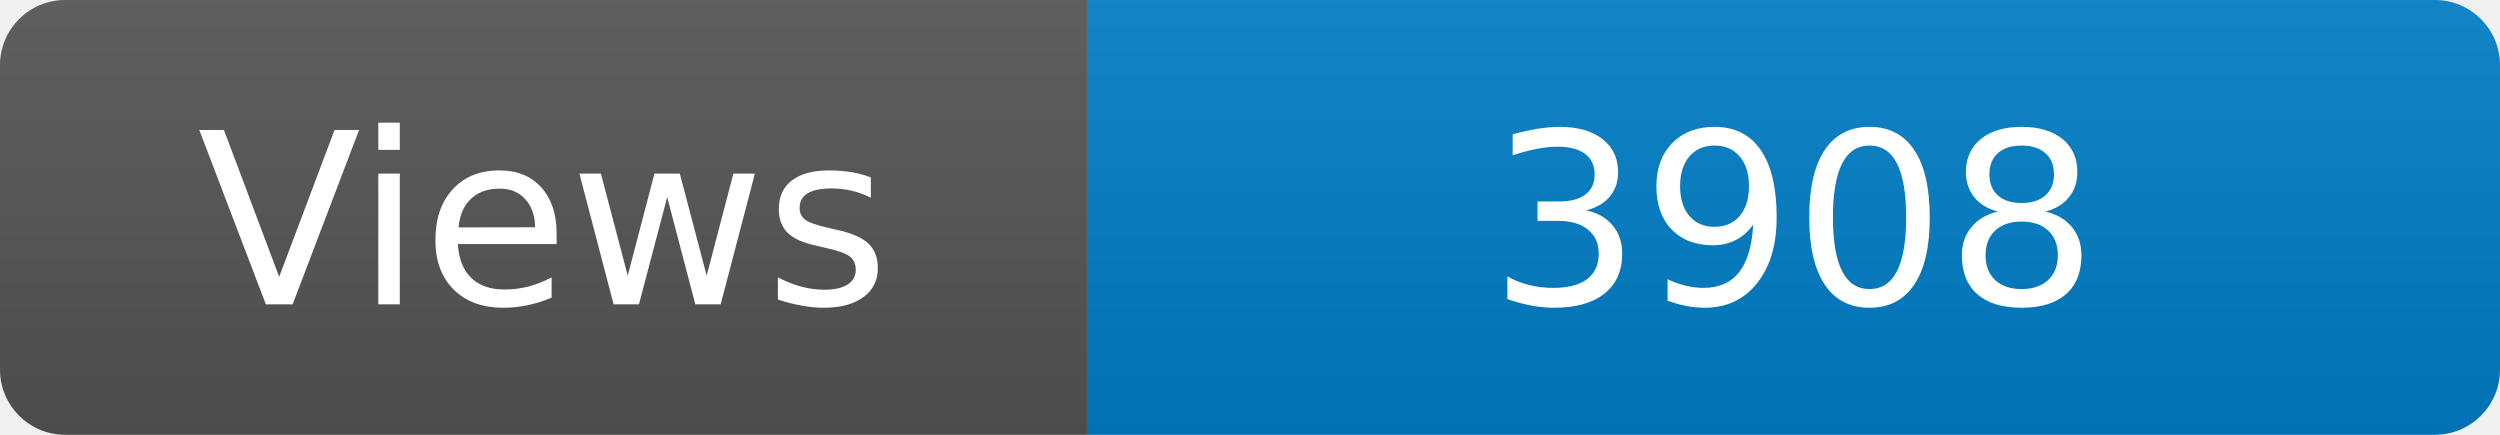
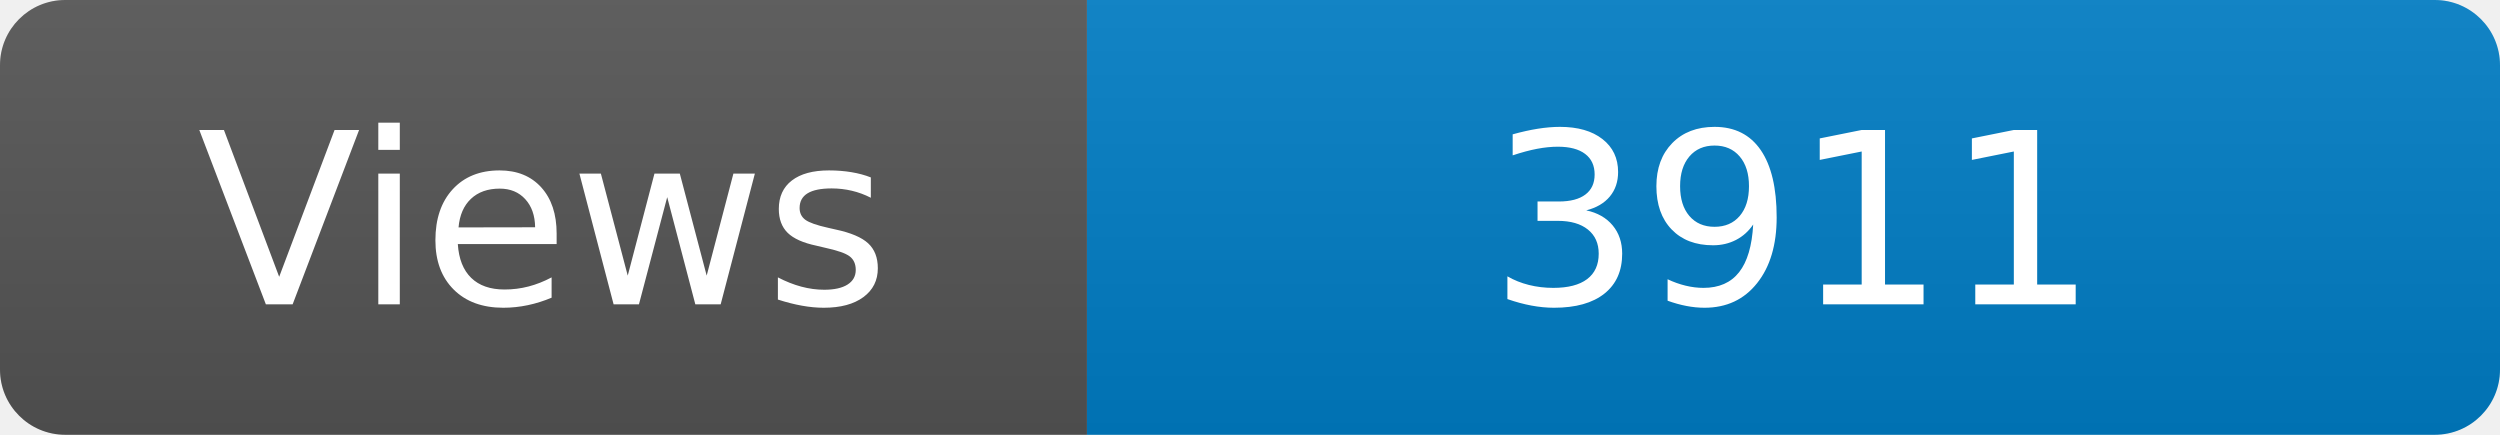
<svg xmlns="http://www.w3.org/2000/svg" width="115" height="20" role="img" aria-label="Maintained?: yes">
  <linearGradient id="s" x2="0" y2="100%">
    <stop offset="0" stop-color="#bbb" stop-opacity=".1" />
    <stop offset="1" stop-opacity=".1" />
  </linearGradient>
  <clipPath id="r">
    <rect width="115" height="20" rx="3" fill="#fff" />
  </clipPath>
  <g clip-path="url(#r)">
    <rect width="50" height="20" fill="#555" />
    <rect x="50" width="160" height="20" fill="#007ec6" />
    <rect width="115" height="20" fill="url(#s)" />
  </g>
  <g fill="#fff" text-anchor="middle" font-family="Verdana,Geneva,DejaVu Sans,sans-serif" font-size="110">
    <text x="250" y="140" transform="scale(.1)" fill="#fff">Views</text>
-     <text x="825" y="140" transform="scale(.1)" fill="#fff">3908</text>
+     <text x="825" y="140" transform="scale(.1)" fill="#fff">3911</text>
  </g>
</svg>
